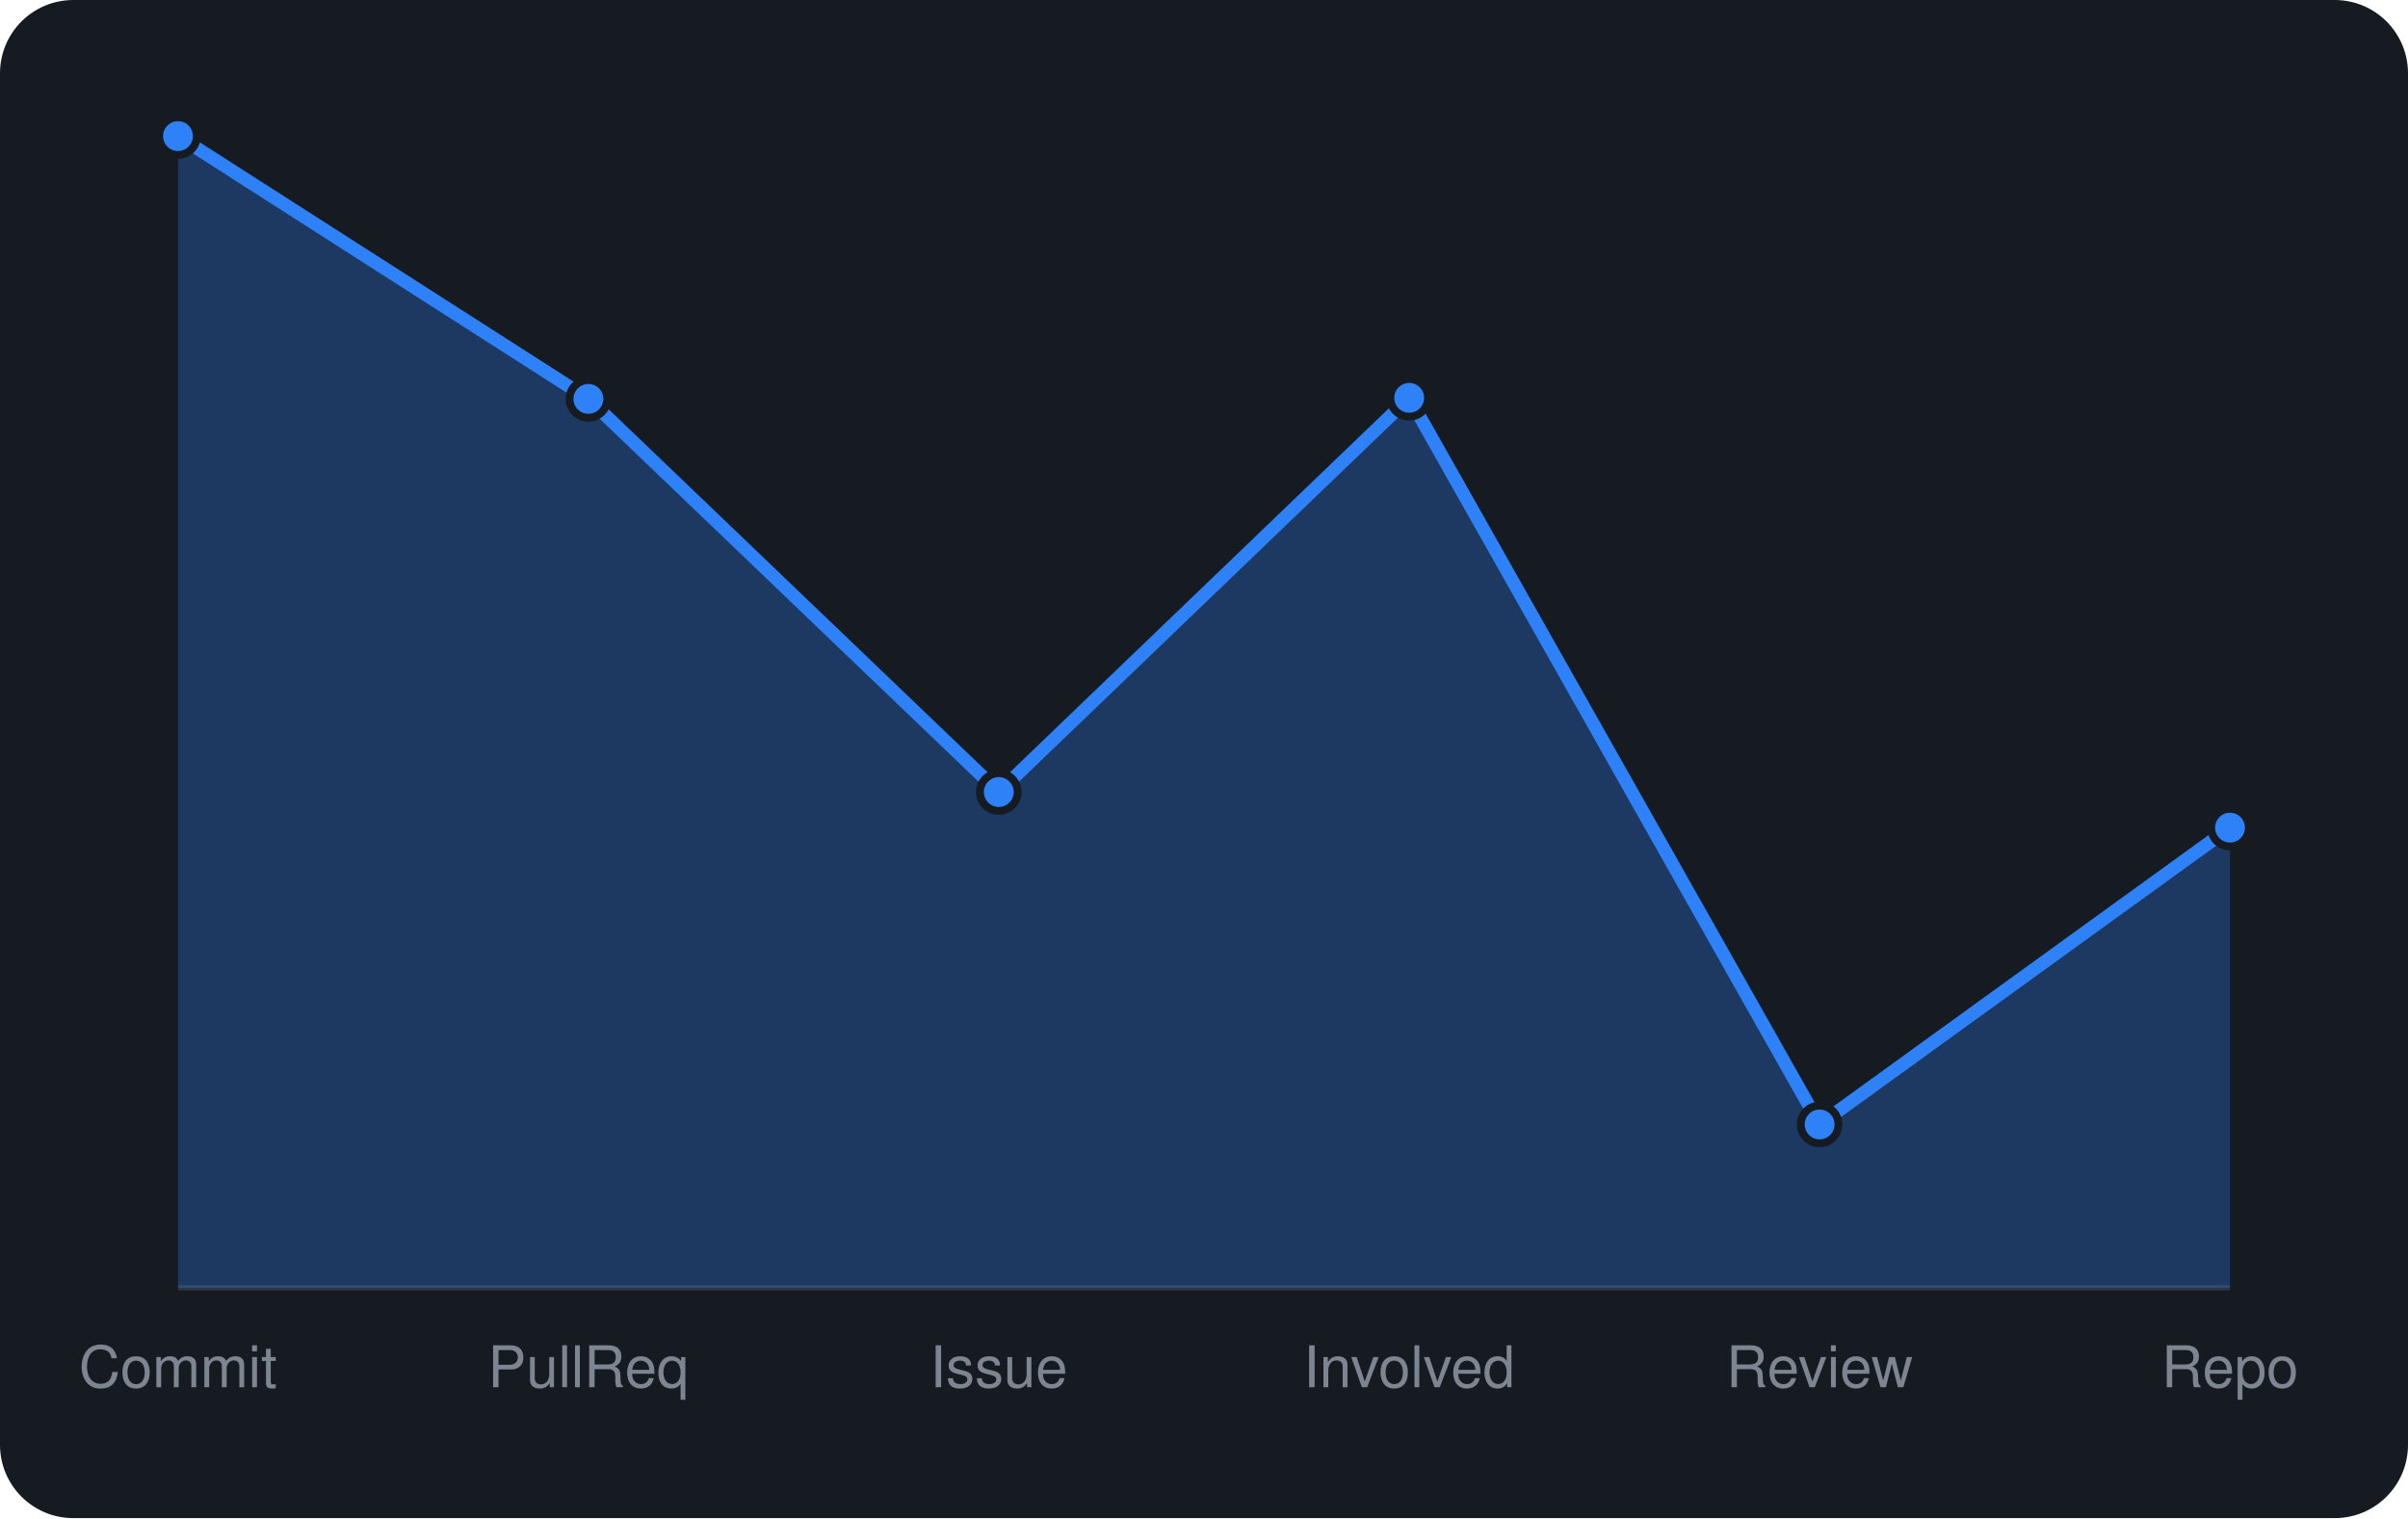
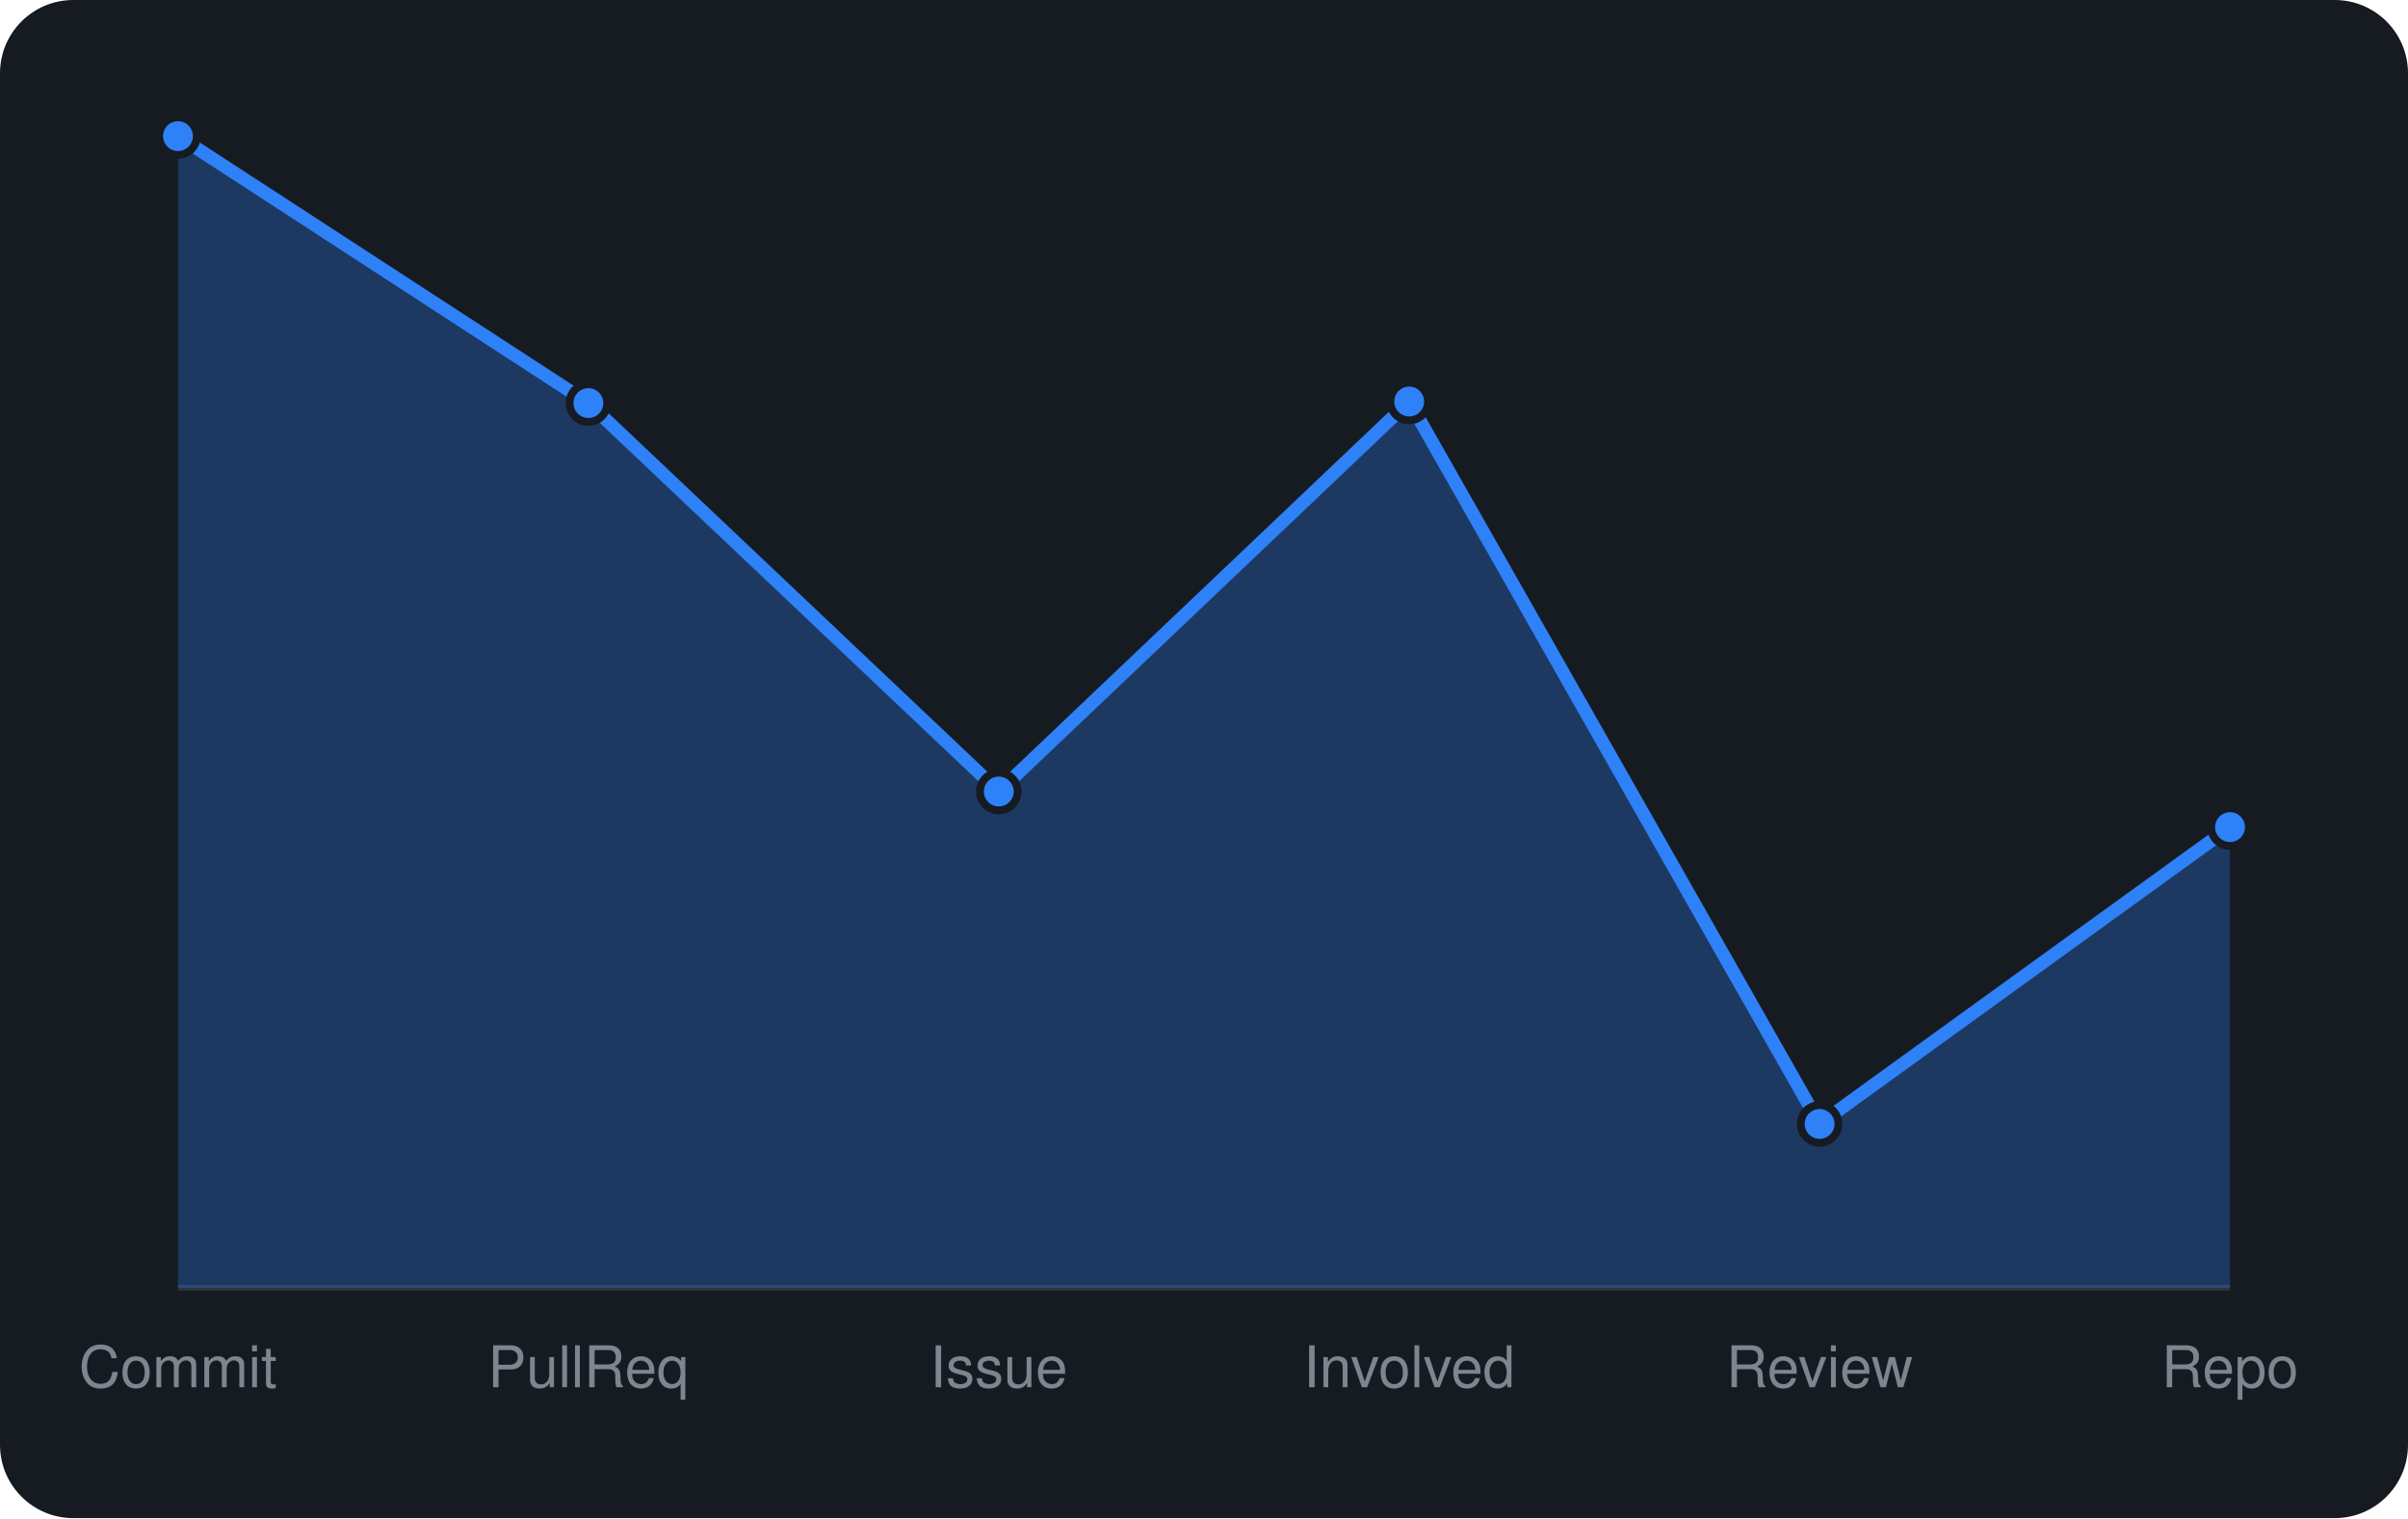
<svg xmlns="http://www.w3.org/2000/svg" viewBox="0 0 460 290" width="460" height="290" font-family="-apple-system,BlinkMacSystemFont,'Segoe UI',Helvetica,Arial,sans-serif">
  <rect width="460" height="290" rx="14" fill="#161b22" />
  <line x1="34" y1="246" x2="426" y2="246" stroke="#30363d" />
-   <path d="M34.0 246 L34.0 26.0L112.4 76.2L190.8 151.3L269.2 76.0L347.6 214.8L426.0 158.1 L426.0 246 Z" fill="rgba(47,129,247,0.3)" />
-   <path d="M34.0 26.0L112.4 76.2L190.8 151.3L269.2 76.0L347.6 214.8L426.0 158.1" fill="none" stroke="#2f81f7" stroke-width="2.5" stroke-linejoin="round" />
+   <path d="M34.0 246 L34.0 26.0L112.4 77.0L190.8 151.2L269.2 76.7L347.6 214.7L426.0 158.0 L426.0 246 Z" fill="rgba(47,129,247,0.3)" />
+   <path d="M34.0 26.0L112.4 77.0L190.8 151.2L269.2 76.7L347.6 214.7L426.0 158.0" fill="none" stroke="#2f81f7" stroke-width="2.5" stroke-linejoin="round" />
  <circle cx="34.0" cy="26.0" r="3.6" fill="#2f81f7" stroke="#161b22" stroke-width="1.5" />
-   <circle cx="112.4" cy="76.2" r="3.6" fill="#2f81f7" stroke="#161b22" stroke-width="1.5" />
-   <circle cx="190.8" cy="151.3" r="3.6" fill="#2f81f7" stroke="#161b22" stroke-width="1.5" />
-   <circle cx="269.2" cy="76.0" r="3.6" fill="#2f81f7" stroke="#161b22" stroke-width="1.5" />
-   <circle cx="347.6" cy="214.8" r="3.6" fill="#2f81f7" stroke="#161b22" stroke-width="1.5" />
-   <circle cx="426.0" cy="158.1" r="3.6" fill="#2f81f7" stroke="#161b22" stroke-width="1.5" />
+   <circle cx="112.4" cy="77.0" r="3.6" fill="#2f81f7" stroke="#161b22" stroke-width="1.5" />
+   <circle cx="190.8" cy="151.2" r="3.6" fill="#2f81f7" stroke="#161b22" stroke-width="1.5" />
+   <circle cx="269.2" cy="76.7" r="3.6" fill="#2f81f7" stroke="#161b22" stroke-width="1.5" />
+   <circle cx="347.6" cy="214.7" r="3.6" fill="#2f81f7" stroke="#161b22" stroke-width="1.5" />
+   <circle cx="426.0" cy="158.0" r="3.6" fill="#2f81f7" stroke="#161b22" stroke-width="1.5" />
  <text x="34.0" y="265" text-anchor="middle" font-size="11" fill="#7d8590">Commit</text>
  <text x="112.4" y="265" text-anchor="middle" font-size="11" fill="#7d8590">PullReq</text>
  <text x="190.8" y="265" text-anchor="middle" font-size="11" fill="#7d8590">Issue</text>
  <text x="269.2" y="265" text-anchor="middle" font-size="11" fill="#7d8590">Involved</text>
  <text x="347.6" y="265" text-anchor="middle" font-size="11" fill="#7d8590">Review</text>
  <text x="426.0" y="265" text-anchor="middle" font-size="11" fill="#7d8590">Repo</text>
</svg>
